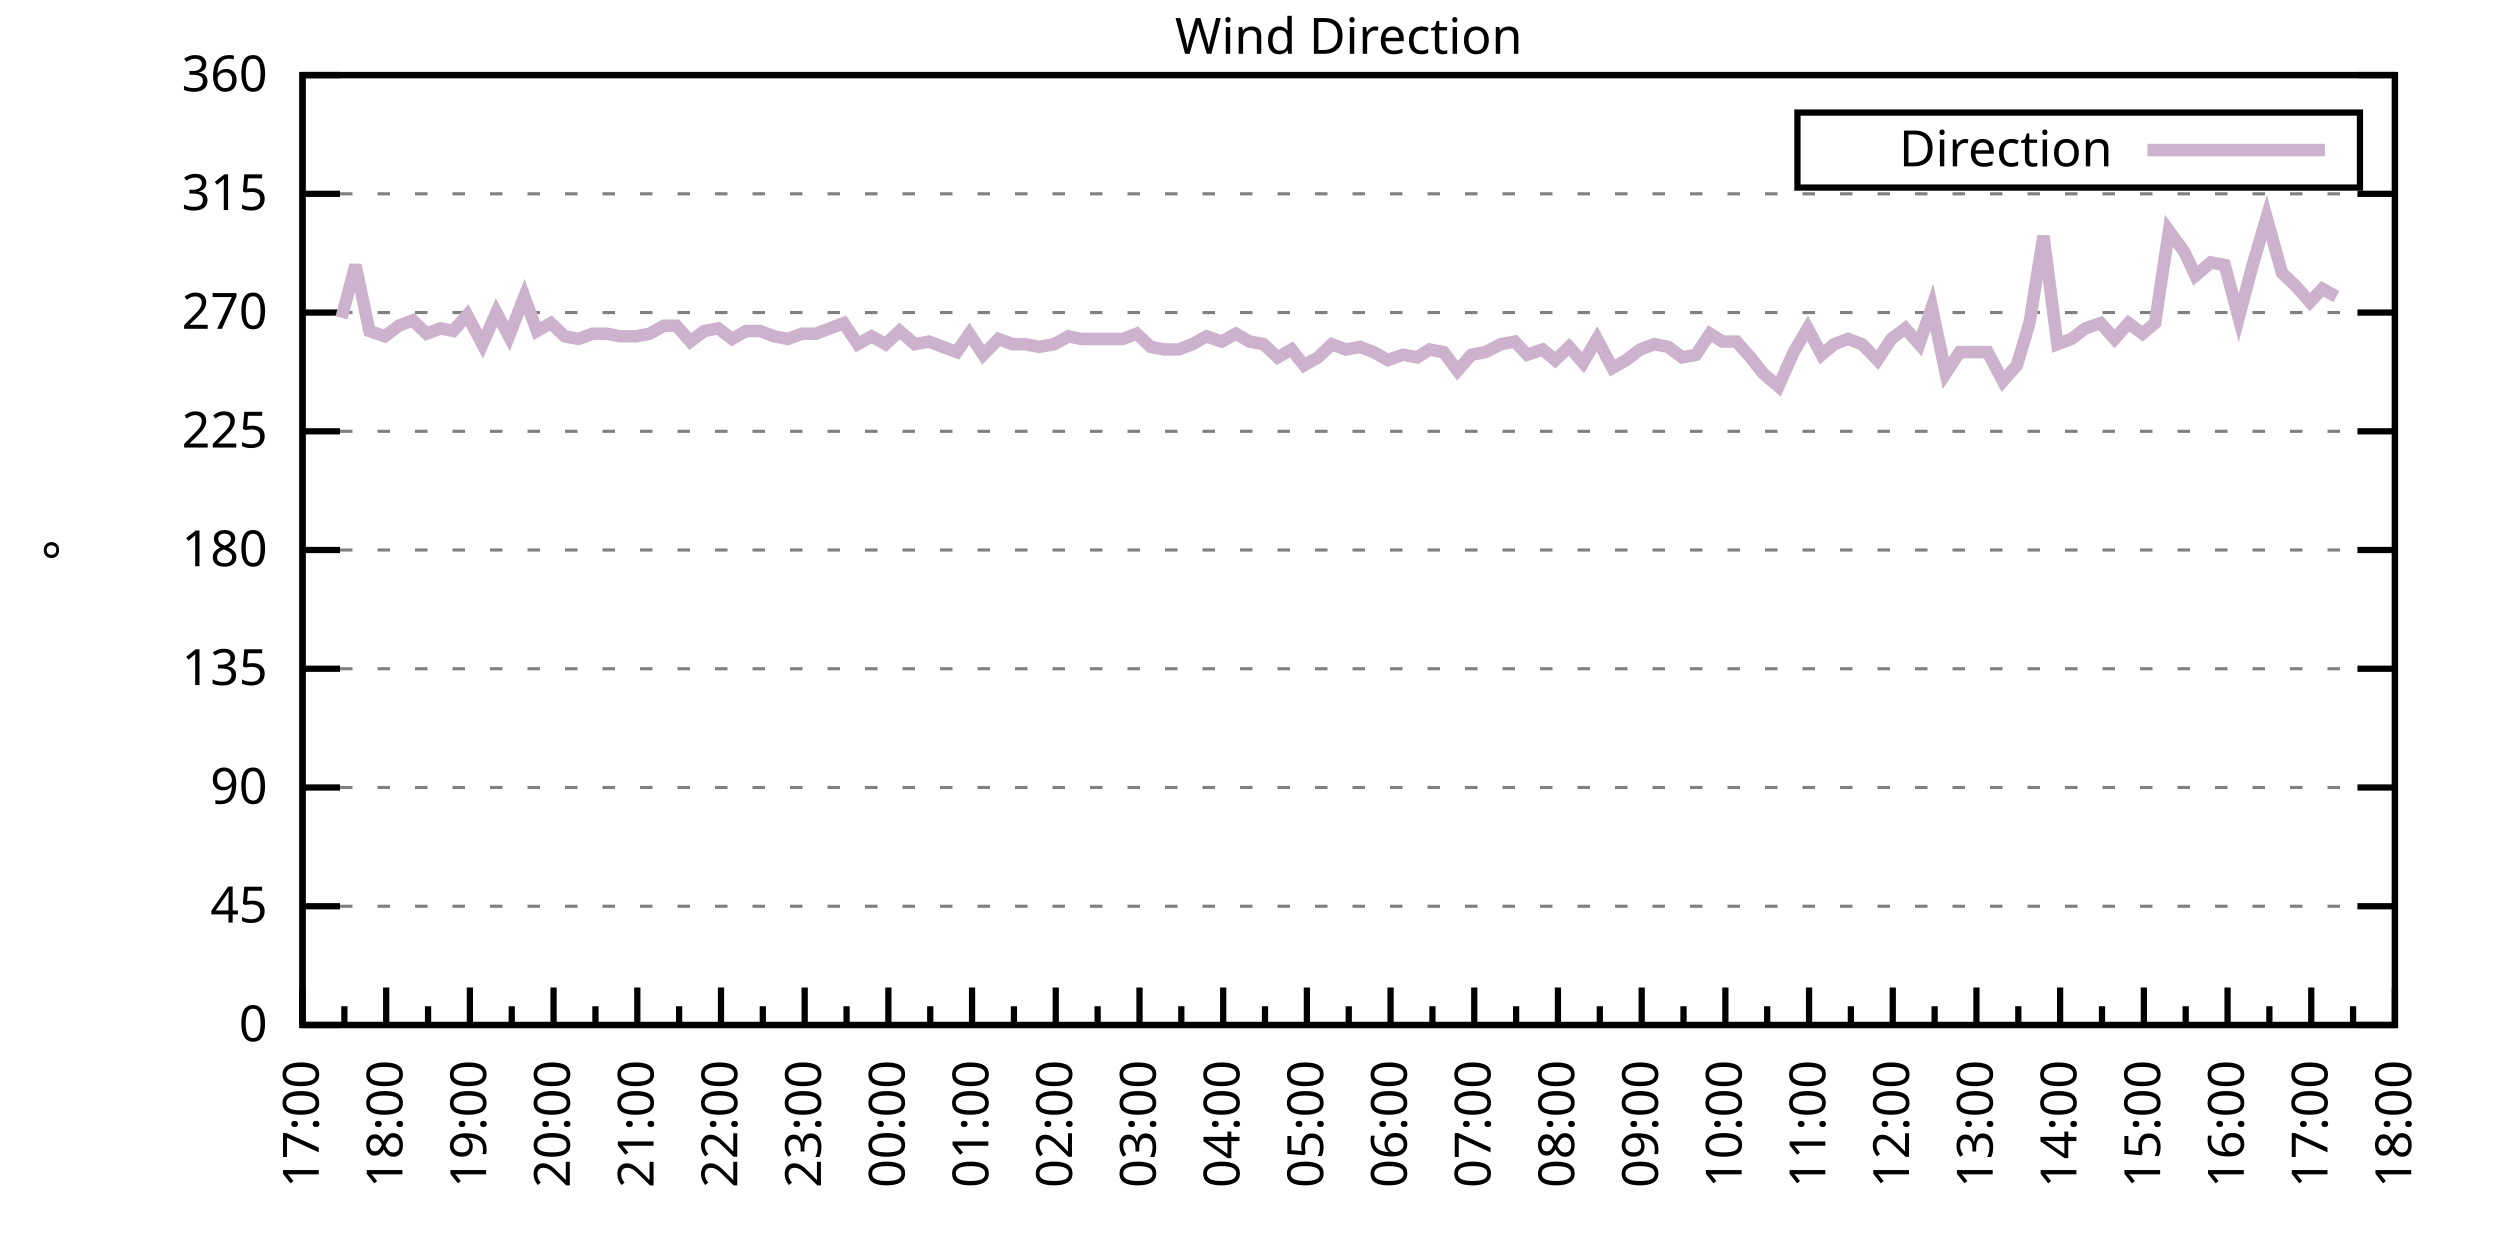
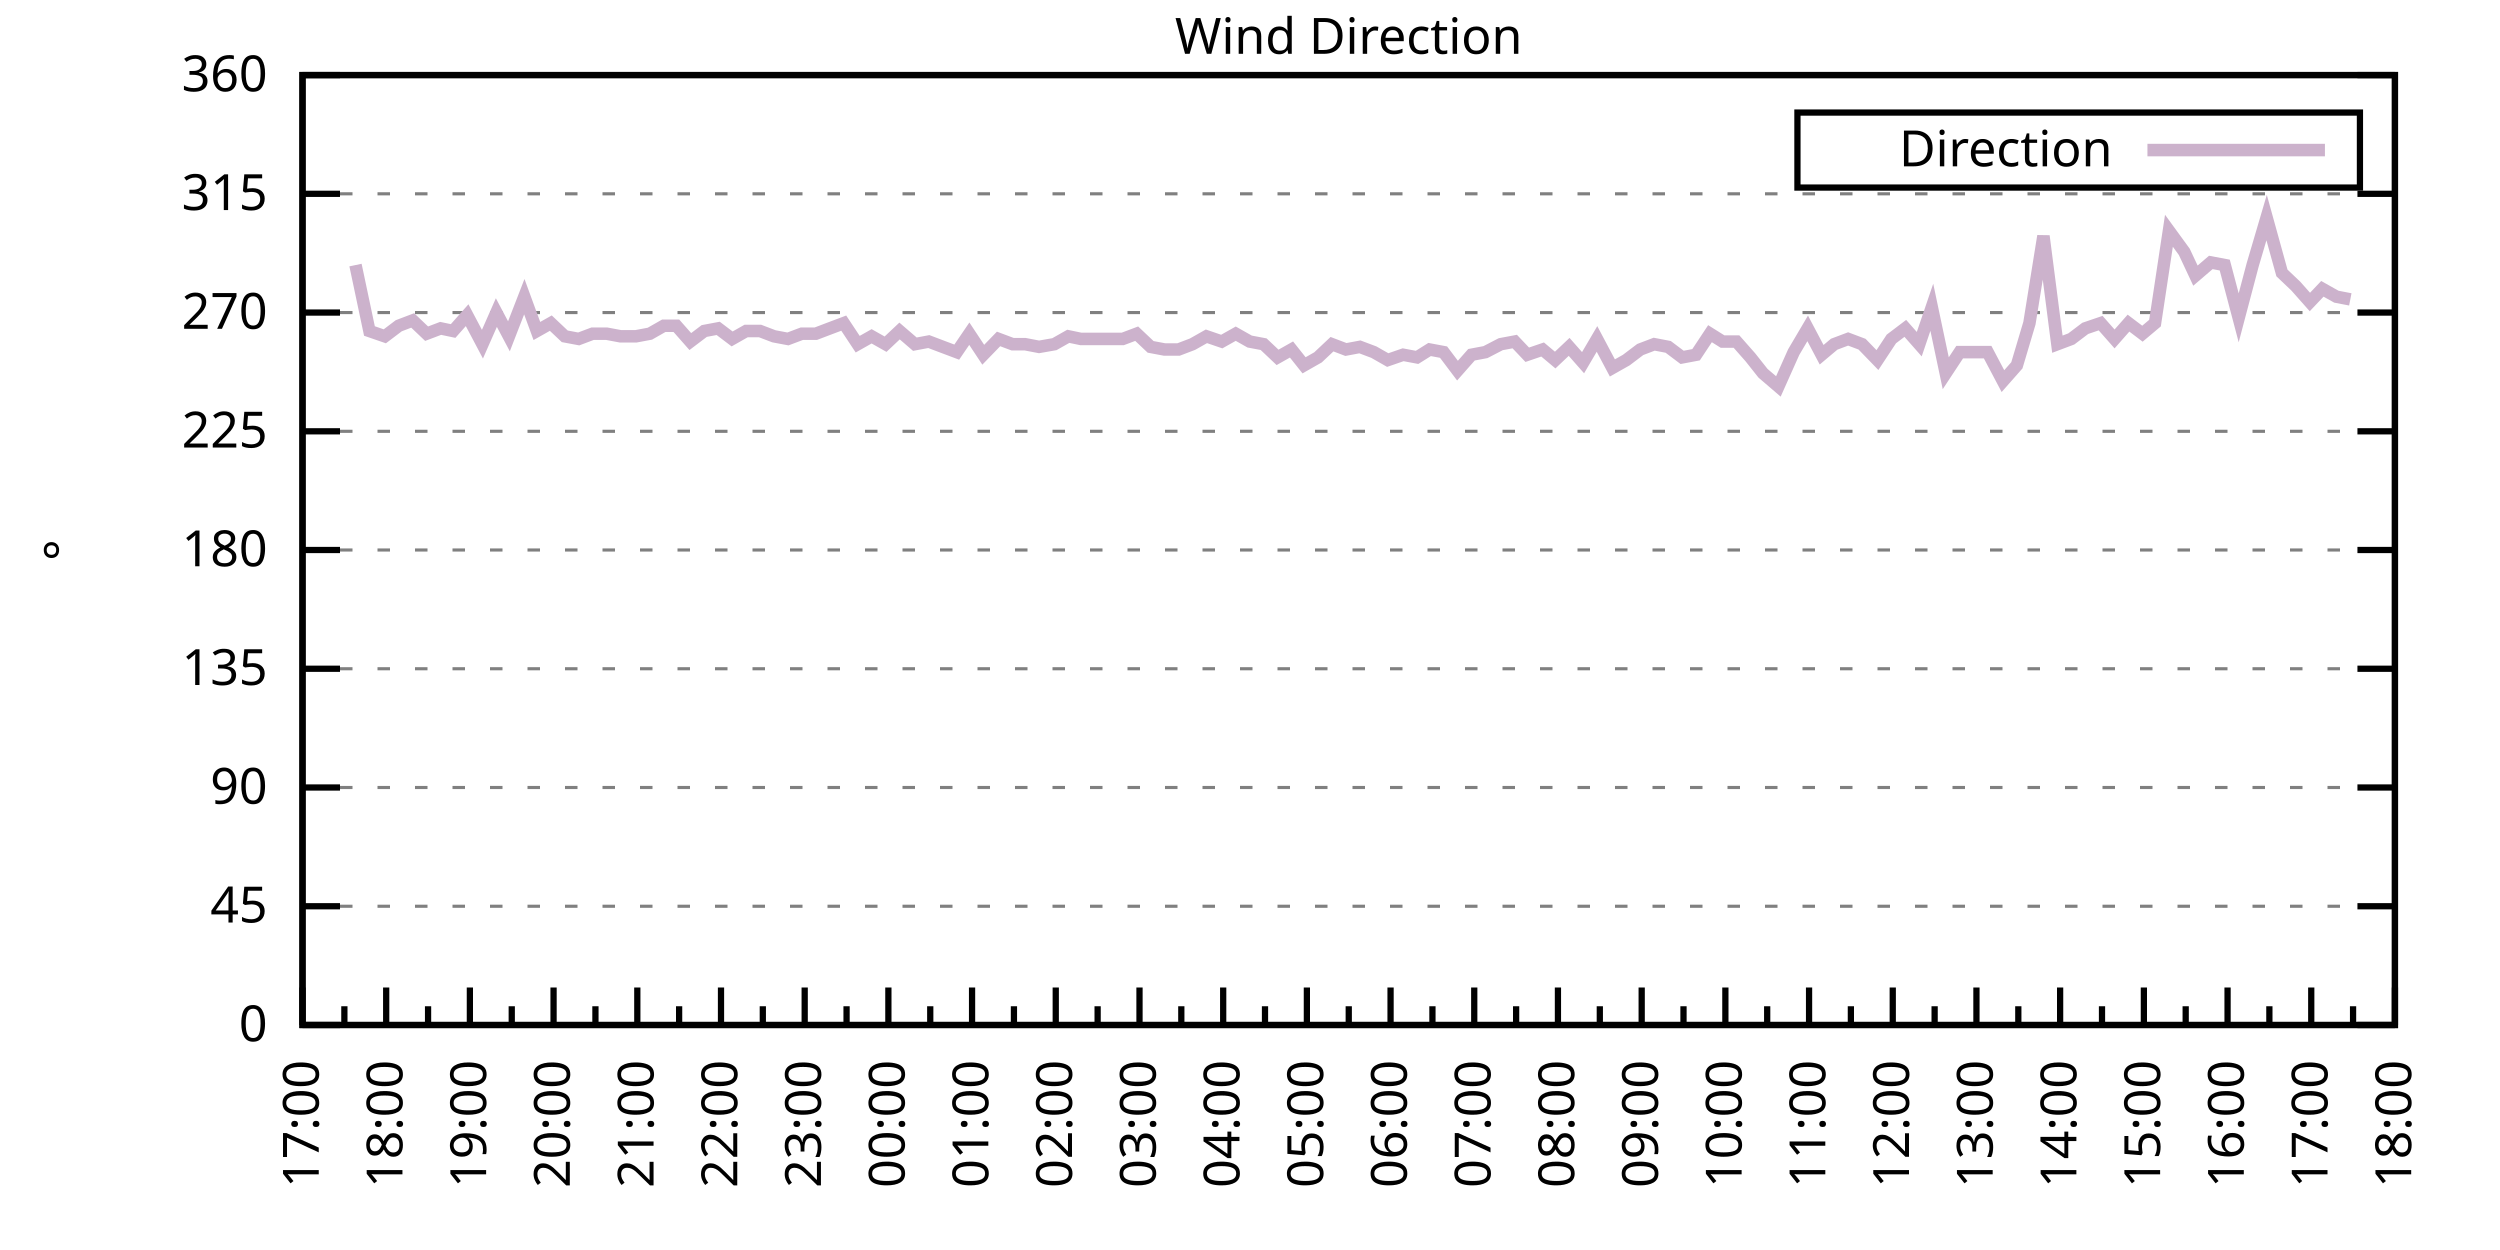
<svg xmlns="http://www.w3.org/2000/svg" xmlns:xlink="http://www.w3.org/1999/xlink" width="400" height="200" viewBox="0 0 400 200">
  <g id="gnuplot_canvas">
    <rect x="0" y="0" width="400" height="200" fill="none" />
    <defs>
      <circle id="gpDot" r="0.5" stroke-width="0.5" stroke="currentColor" />
      <path id="gpPt0" stroke-width="0.333" stroke="currentColor" d="M-1,0 h2 M0,-1 v2" />
      <path id="gpPt1" stroke-width="0.333" stroke="currentColor" d="M-1,-1 L1,1 M1,-1 L-1,1" />
      <path id="gpPt2" stroke-width="0.333" stroke="currentColor" d="M-1,0 L1,0 M0,-1 L0,1 M-1,-1 L1,1 M-1,1 L1,-1" />
      <rect id="gpPt3" stroke-width="0.333" stroke="currentColor" x="-1" y="-1" width="2" height="2" />
      <rect id="gpPt4" stroke-width="0.333" stroke="currentColor" fill="currentColor" x="-1" y="-1" width="2" height="2" />
      <circle id="gpPt5" stroke-width="0.333" stroke="currentColor" cx="0" cy="0" r="1" />
      <use xlink:href="#gpPt5" id="gpPt6" fill="currentColor" stroke="none" />
      <path id="gpPt7" stroke-width="0.333" stroke="currentColor" d="M0,-1.33 L-1.33,0.67 L1.33,0.67 z" />
      <use xlink:href="#gpPt7" id="gpPt8" fill="currentColor" stroke="none" />
      <use xlink:href="#gpPt7" id="gpPt9" stroke="currentColor" transform="rotate(180)" />
      <use xlink:href="#gpPt9" id="gpPt10" fill="currentColor" stroke="none" />
      <use xlink:href="#gpPt3" id="gpPt11" stroke="currentColor" transform="rotate(45)" />
      <use xlink:href="#gpPt11" id="gpPt12" fill="currentColor" stroke="none" />
      <path id="gpPt13" stroke-width="0.333" stroke="currentColor" d="M0,1.330 L1.265,0.411 L0.782,-1.067 L-0.782,-1.076 L-1.265,0.411 z" />
      <use xlink:href="#gpPt13" id="gpPt14" fill="currentColor" stroke="none" />
      <filter id="textbox" filterUnits="objectBoundingBox" x="0" y="0" height="1" width="1">
        <feFlood flood-color="white" flood-opacity="1" result="bgnd" />
        <feComposite in="SourceGraphic" in2="bgnd" operator="atop" />
      </filter>
      <filter id="greybox" filterUnits="objectBoundingBox" x="0" y="0" height="1" width="1">
        <feFlood flood-color="lightgrey" flood-opacity="1" result="grey" />
        <feComposite in="SourceGraphic" in2="grey" operator="atop" />
      </filter>
    </defs>
    <g fill="none" color="white" stroke="currentColor" stroke-width="1.00" stroke-linecap="butt" stroke-linejoin="miter">
</g>
    <g fill="none" color="black" stroke="currentColor" stroke-width="1.00" stroke-linecap="butt" stroke-linejoin="miter">
      <g stroke="none" shape-rendering="crispEdges">
        <polygon fill="rgb(255, 255, 255)" points="48.40,164.00 383.18,164.00 383.18,12.02 48.40,12.02 " />
      </g>
    </g>
    <g fill="none" color="black" stroke="currentColor" stroke-width="1.00" stroke-linecap="butt" stroke-linejoin="miter">
</g>
    <g fill="none" color="black" stroke="black" stroke-width="0.50" stroke-linecap="butt" stroke-linejoin="miter">
</g>
    <g fill="none" color="gray" stroke="currentColor" stroke-width="0.50" stroke-linecap="butt" stroke-linejoin="miter">
      <path stroke="gray" stroke-dasharray="2,4" class="gridline" d="M48.40,164.00 L383.19,164.00  " />
    </g>
    <g fill="none" color="gray" stroke="gray" stroke-width="1.00" stroke-linecap="butt" stroke-linejoin="miter">
</g>
    <g fill="none" color="black" stroke="currentColor" stroke-width="1.00" stroke-linecap="butt" stroke-linejoin="miter">
      <path stroke="black" d="M48.40,164.00 L54.40,164.00 M383.19,164.00 L377.19,164.00  " />
      <g transform="translate(42.80,166.60)" stroke="none" fill="black" font-family="Sans" font-size="8.00" text-anchor="end">
        <text>
          <tspan font-family="Sans"> 0</tspan>
        </text>
      </g>
    </g>
    <g fill="none" color="black" stroke="currentColor" stroke-width="1.00" stroke-linecap="butt" stroke-linejoin="miter">
</g>
    <g fill="none" color="black" stroke="black" stroke-width="0.50" stroke-linecap="butt" stroke-linejoin="miter">
</g>
    <g fill="none" color="gray" stroke="currentColor" stroke-width="0.50" stroke-linecap="butt" stroke-linejoin="miter">
      <path stroke="gray" stroke-dasharray="2,4" class="gridline" d="M48.40,145.00 L383.19,145.00  " />
    </g>
    <g fill="none" color="gray" stroke="gray" stroke-width="1.00" stroke-linecap="butt" stroke-linejoin="miter">
</g>
    <g fill="none" color="black" stroke="currentColor" stroke-width="1.00" stroke-linecap="butt" stroke-linejoin="miter">
      <path stroke="black" d="M48.40,145.00 L54.40,145.00 M383.19,145.00 L377.19,145.00  " />
      <g transform="translate(42.80,147.60)" stroke="none" fill="black" font-family="Sans" font-size="8.00" text-anchor="end">
        <text>
          <tspan font-family="Sans"> 45</tspan>
        </text>
      </g>
    </g>
    <g fill="none" color="black" stroke="currentColor" stroke-width="1.00" stroke-linecap="butt" stroke-linejoin="miter">
</g>
    <g fill="none" color="black" stroke="black" stroke-width="0.50" stroke-linecap="butt" stroke-linejoin="miter">
</g>
    <g fill="none" color="gray" stroke="currentColor" stroke-width="0.50" stroke-linecap="butt" stroke-linejoin="miter">
      <path stroke="gray" stroke-dasharray="2,4" class="gridline" d="M48.40,126.00 L383.19,126.00  " />
    </g>
    <g fill="none" color="gray" stroke="gray" stroke-width="1.00" stroke-linecap="butt" stroke-linejoin="miter">
</g>
    <g fill="none" color="black" stroke="currentColor" stroke-width="1.00" stroke-linecap="butt" stroke-linejoin="miter">
      <path stroke="black" d="M48.40,126.00 L54.40,126.00 M383.19,126.00 L377.19,126.00  " />
      <g transform="translate(42.80,128.60)" stroke="none" fill="black" font-family="Sans" font-size="8.00" text-anchor="end">
        <text>
          <tspan font-family="Sans"> 90</tspan>
        </text>
      </g>
    </g>
    <g fill="none" color="black" stroke="currentColor" stroke-width="1.00" stroke-linecap="butt" stroke-linejoin="miter">
</g>
    <g fill="none" color="black" stroke="black" stroke-width="0.50" stroke-linecap="butt" stroke-linejoin="miter">
</g>
    <g fill="none" color="gray" stroke="currentColor" stroke-width="0.50" stroke-linecap="butt" stroke-linejoin="miter">
      <path stroke="gray" stroke-dasharray="2,4" class="gridline" d="M48.40,107.00 L383.19,107.00  " />
    </g>
    <g fill="none" color="gray" stroke="gray" stroke-width="1.00" stroke-linecap="butt" stroke-linejoin="miter">
</g>
    <g fill="none" color="black" stroke="currentColor" stroke-width="1.00" stroke-linecap="butt" stroke-linejoin="miter">
      <path stroke="black" d="M48.40,107.00 L54.40,107.00 M383.19,107.00 L377.19,107.00  " />
      <g transform="translate(42.80,109.60)" stroke="none" fill="black" font-family="Sans" font-size="8.00" text-anchor="end">
        <text>
          <tspan font-family="Sans"> 135</tspan>
        </text>
      </g>
    </g>
    <g fill="none" color="black" stroke="currentColor" stroke-width="1.00" stroke-linecap="butt" stroke-linejoin="miter">
</g>
    <g fill="none" color="black" stroke="black" stroke-width="0.50" stroke-linecap="butt" stroke-linejoin="miter">
</g>
    <g fill="none" color="gray" stroke="currentColor" stroke-width="0.50" stroke-linecap="butt" stroke-linejoin="miter">
      <path stroke="gray" stroke-dasharray="2,4" class="gridline" d="M48.40,88.00 L383.19,88.00  " />
    </g>
    <g fill="none" color="gray" stroke="gray" stroke-width="1.00" stroke-linecap="butt" stroke-linejoin="miter">
</g>
    <g fill="none" color="black" stroke="currentColor" stroke-width="1.00" stroke-linecap="butt" stroke-linejoin="miter">
      <path stroke="black" d="M48.40,88.00 L54.40,88.00 M383.19,88.00 L377.19,88.00  " />
      <g transform="translate(42.80,90.60)" stroke="none" fill="black" font-family="Sans" font-size="8.00" text-anchor="end">
        <text>
          <tspan font-family="Sans"> 180</tspan>
        </text>
      </g>
    </g>
    <g fill="none" color="black" stroke="currentColor" stroke-width="1.00" stroke-linecap="butt" stroke-linejoin="miter">
</g>
    <g fill="none" color="black" stroke="black" stroke-width="0.50" stroke-linecap="butt" stroke-linejoin="miter">
</g>
    <g fill="none" color="gray" stroke="currentColor" stroke-width="0.50" stroke-linecap="butt" stroke-linejoin="miter">
      <path stroke="gray" stroke-dasharray="2,4" class="gridline" d="M48.40,69.01 L383.19,69.01  " />
    </g>
    <g fill="none" color="gray" stroke="gray" stroke-width="1.00" stroke-linecap="butt" stroke-linejoin="miter">
</g>
    <g fill="none" color="black" stroke="currentColor" stroke-width="1.00" stroke-linecap="butt" stroke-linejoin="miter">
      <path stroke="black" d="M48.40,69.01 L54.40,69.01 M383.19,69.01 L377.19,69.01  " />
      <g transform="translate(42.80,71.61)" stroke="none" fill="black" font-family="Sans" font-size="8.00" text-anchor="end">
        <text>
          <tspan font-family="Sans"> 225</tspan>
        </text>
      </g>
    </g>
    <g fill="none" color="black" stroke="currentColor" stroke-width="1.00" stroke-linecap="butt" stroke-linejoin="miter">
</g>
    <g fill="none" color="black" stroke="black" stroke-width="0.50" stroke-linecap="butt" stroke-linejoin="miter">
</g>
    <g fill="none" color="gray" stroke="currentColor" stroke-width="0.50" stroke-linecap="butt" stroke-linejoin="miter">
      <path stroke="gray" stroke-dasharray="2,4" class="gridline" d="M48.40,50.01 L383.19,50.01  " />
    </g>
    <g fill="none" color="gray" stroke="gray" stroke-width="1.00" stroke-linecap="butt" stroke-linejoin="miter">
</g>
    <g fill="none" color="black" stroke="currentColor" stroke-width="1.00" stroke-linecap="butt" stroke-linejoin="miter">
      <path stroke="black" d="M48.40,50.01 L54.40,50.01 M383.19,50.01 L377.19,50.01  " />
      <g transform="translate(42.80,52.61)" stroke="none" fill="black" font-family="Sans" font-size="8.00" text-anchor="end">
        <text>
          <tspan font-family="Sans"> 270</tspan>
        </text>
      </g>
    </g>
    <g fill="none" color="black" stroke="currentColor" stroke-width="1.00" stroke-linecap="butt" stroke-linejoin="miter">
</g>
    <g fill="none" color="black" stroke="black" stroke-width="0.50" stroke-linecap="butt" stroke-linejoin="miter">
</g>
    <g fill="none" color="gray" stroke="currentColor" stroke-width="0.50" stroke-linecap="butt" stroke-linejoin="miter">
      <path stroke="gray" stroke-dasharray="2,4" class="gridline" d="M48.40,31.01 L383.19,31.01  " />
    </g>
    <g fill="none" color="gray" stroke="gray" stroke-width="1.00" stroke-linecap="butt" stroke-linejoin="miter">
</g>
    <g fill="none" color="black" stroke="currentColor" stroke-width="1.00" stroke-linecap="butt" stroke-linejoin="miter">
      <path stroke="black" d="M48.40,31.01 L54.40,31.01 M383.19,31.01 L377.19,31.01  " />
      <g transform="translate(42.80,33.61)" stroke="none" fill="black" font-family="Sans" font-size="8.00" text-anchor="end">
        <text>
          <tspan font-family="Sans"> 315</tspan>
        </text>
      </g>
    </g>
    <g fill="none" color="black" stroke="currentColor" stroke-width="1.00" stroke-linecap="butt" stroke-linejoin="miter">
</g>
    <g fill="none" color="black" stroke="black" stroke-width="0.50" stroke-linecap="butt" stroke-linejoin="miter">
</g>
    <g fill="none" color="gray" stroke="currentColor" stroke-width="0.50" stroke-linecap="butt" stroke-linejoin="miter">
      <path stroke="gray" stroke-dasharray="2,4" class="gridline" d="M48.40,12.01 L383.19,12.01  " />
    </g>
    <g fill="none" color="gray" stroke="gray" stroke-width="1.00" stroke-linecap="butt" stroke-linejoin="miter">
</g>
    <g fill="none" color="black" stroke="currentColor" stroke-width="1.00" stroke-linecap="butt" stroke-linejoin="miter">
      <path stroke="black" d="M48.40,12.01 L54.40,12.01 M383.19,12.01 L377.19,12.01  " />
      <g transform="translate(42.80,14.61)" stroke="none" fill="black" font-family="Sans" font-size="8.00" text-anchor="end">
        <text>
          <tspan font-family="Sans"> 360</tspan>
        </text>
      </g>
    </g>
    <g fill="none" color="black" stroke="currentColor" stroke-width="1.00" stroke-linecap="butt" stroke-linejoin="miter">
      <path stroke="black" d="M48.40,164.00 L48.40,158.00  " />
      <g transform="translate(51.00,169.60) rotate(270)" stroke="none" fill="black" font-family="Sans" font-size="8.00" text-anchor="end">
        <text>
          <tspan font-family="Sans">17:00</tspan>
        </text>
      </g>
    </g>
    <g fill="none" color="black" stroke="currentColor" stroke-width="1.00" stroke-linecap="butt" stroke-linejoin="miter">
      <path stroke="black" d="M55.10,164.00 L55.10,161.00 M61.79,164.00 L61.79,158.00  " />
      <g transform="translate(64.39,169.60) rotate(270)" stroke="none" fill="black" font-family="Sans" font-size="8.00" text-anchor="end">
        <text>
          <tspan font-family="Sans">18:00</tspan>
        </text>
      </g>
    </g>
    <g fill="none" color="black" stroke="currentColor" stroke-width="1.00" stroke-linecap="butt" stroke-linejoin="miter">
      <path stroke="black" d="M68.49,164.00 L68.49,161.00 M75.18,164.00 L75.18,158.00  " />
      <g transform="translate(77.78,169.60) rotate(270)" stroke="none" fill="black" font-family="Sans" font-size="8.00" text-anchor="end">
        <text>
          <tspan font-family="Sans">19:00</tspan>
        </text>
      </g>
    </g>
    <g fill="none" color="black" stroke="currentColor" stroke-width="1.00" stroke-linecap="butt" stroke-linejoin="miter">
      <path stroke="black" d="M81.88,164.00 L81.88,161.00 M88.57,164.00 L88.57,158.00  " />
      <g transform="translate(91.17,169.60) rotate(270)" stroke="none" fill="black" font-family="Sans" font-size="8.00" text-anchor="end">
        <text>
          <tspan font-family="Sans">20:00</tspan>
        </text>
      </g>
    </g>
    <g fill="none" color="black" stroke="currentColor" stroke-width="1.00" stroke-linecap="butt" stroke-linejoin="miter">
      <path stroke="black" d="M95.27,164.00 L95.27,161.00 M101.97,164.00 L101.97,158.00  " />
      <g transform="translate(104.57,169.60) rotate(270)" stroke="none" fill="black" font-family="Sans" font-size="8.00" text-anchor="end">
        <text>
          <tspan font-family="Sans">21:00</tspan>
        </text>
      </g>
    </g>
    <g fill="none" color="black" stroke="currentColor" stroke-width="1.00" stroke-linecap="butt" stroke-linejoin="miter">
      <path stroke="black" d="M108.66,164.00 L108.66,161.00 M115.36,164.00 L115.36,158.00  " />
      <g transform="translate(117.96,169.60) rotate(270)" stroke="none" fill="black" font-family="Sans" font-size="8.00" text-anchor="end">
        <text>
          <tspan font-family="Sans">22:00</tspan>
        </text>
      </g>
    </g>
    <g fill="none" color="black" stroke="currentColor" stroke-width="1.00" stroke-linecap="butt" stroke-linejoin="miter">
      <path stroke="black" d="M122.05,164.00 L122.05,161.00 M128.75,164.00 L128.75,158.00  " />
      <g transform="translate(131.35,169.60) rotate(270)" stroke="none" fill="black" font-family="Sans" font-size="8.00" text-anchor="end">
        <text>
          <tspan font-family="Sans">23:00</tspan>
        </text>
      </g>
    </g>
    <g fill="none" color="black" stroke="currentColor" stroke-width="1.00" stroke-linecap="butt" stroke-linejoin="miter">
      <path stroke="black" d="M135.45,164.00 L135.45,161.00 M142.14,164.00 L142.14,158.00  " />
      <g transform="translate(144.74,169.60) rotate(270)" stroke="none" fill="black" font-family="Sans" font-size="8.00" text-anchor="end">
        <text>
          <tspan font-family="Sans">00:00</tspan>
        </text>
      </g>
    </g>
    <g fill="none" color="black" stroke="currentColor" stroke-width="1.00" stroke-linecap="butt" stroke-linejoin="miter">
      <path stroke="black" d="M148.84,164.00 L148.84,161.00 M155.53,164.00 L155.53,158.00  " />
      <g transform="translate(158.13,169.60) rotate(270)" stroke="none" fill="black" font-family="Sans" font-size="8.00" text-anchor="end">
        <text>
          <tspan font-family="Sans">01:00</tspan>
        </text>
      </g>
    </g>
    <g fill="none" color="black" stroke="currentColor" stroke-width="1.00" stroke-linecap="butt" stroke-linejoin="miter">
      <path stroke="black" d="M162.23,164.00 L162.23,161.00 M168.92,164.00 L168.92,158.00  " />
      <g transform="translate(171.52,169.60) rotate(270)" stroke="none" fill="black" font-family="Sans" font-size="8.00" text-anchor="end">
        <text>
          <tspan font-family="Sans">02:00</tspan>
        </text>
      </g>
    </g>
    <g fill="none" color="black" stroke="currentColor" stroke-width="1.00" stroke-linecap="butt" stroke-linejoin="miter">
      <path stroke="black" d="M175.62,164.00 L175.62,161.00 M182.32,164.00 L182.32,158.00  " />
      <g transform="translate(184.92,169.60) rotate(270)" stroke="none" fill="black" font-family="Sans" font-size="8.00" text-anchor="end">
        <text>
          <tspan font-family="Sans">03:00</tspan>
        </text>
      </g>
    </g>
    <g fill="none" color="black" stroke="currentColor" stroke-width="1.00" stroke-linecap="butt" stroke-linejoin="miter">
      <path stroke="black" d="M189.01,164.00 L189.01,161.00 M195.71,164.00 L195.71,158.00  " />
      <g transform="translate(198.31,169.60) rotate(270)" stroke="none" fill="black" font-family="Sans" font-size="8.00" text-anchor="end">
        <text>
          <tspan font-family="Sans">04:00</tspan>
        </text>
      </g>
    </g>
    <g fill="none" color="black" stroke="currentColor" stroke-width="1.00" stroke-linecap="butt" stroke-linejoin="miter">
      <path stroke="black" d="M202.40,164.00 L202.40,161.00 M209.10,164.00 L209.10,158.00  " />
      <g transform="translate(211.70,169.60) rotate(270)" stroke="none" fill="black" font-family="Sans" font-size="8.00" text-anchor="end">
        <text>
          <tspan font-family="Sans">05:00</tspan>
        </text>
      </g>
    </g>
    <g fill="none" color="black" stroke="currentColor" stroke-width="1.00" stroke-linecap="butt" stroke-linejoin="miter">
      <path stroke="black" d="M215.80,164.00 L215.80,161.00 M222.49,164.00 L222.49,158.00  " />
      <g transform="translate(225.09,169.60) rotate(270)" stroke="none" fill="black" font-family="Sans" font-size="8.00" text-anchor="end">
        <text>
          <tspan font-family="Sans">06:00</tspan>
        </text>
      </g>
    </g>
    <g fill="none" color="black" stroke="currentColor" stroke-width="1.00" stroke-linecap="butt" stroke-linejoin="miter">
      <path stroke="black" d="M229.19,164.00 L229.19,161.00 M235.88,164.00 L235.88,158.00  " />
      <g transform="translate(238.48,169.60) rotate(270)" stroke="none" fill="black" font-family="Sans" font-size="8.00" text-anchor="end">
        <text>
          <tspan font-family="Sans">07:00</tspan>
        </text>
      </g>
    </g>
    <g fill="none" color="black" stroke="currentColor" stroke-width="1.00" stroke-linecap="butt" stroke-linejoin="miter">
      <path stroke="black" d="M242.58,164.00 L242.58,161.00 M249.27,164.00 L249.27,158.00  " />
      <g transform="translate(251.87,169.60) rotate(270)" stroke="none" fill="black" font-family="Sans" font-size="8.00" text-anchor="end">
        <text>
          <tspan font-family="Sans">08:00</tspan>
        </text>
      </g>
    </g>
    <g fill="none" color="black" stroke="currentColor" stroke-width="1.00" stroke-linecap="butt" stroke-linejoin="miter">
      <path stroke="black" d="M255.97,164.00 L255.97,161.00 M262.67,164.00 L262.67,158.00  " />
      <g transform="translate(265.27,169.60) rotate(270)" stroke="none" fill="black" font-family="Sans" font-size="8.00" text-anchor="end">
        <text>
          <tspan font-family="Sans">09:00</tspan>
        </text>
      </g>
    </g>
    <g fill="none" color="black" stroke="currentColor" stroke-width="1.00" stroke-linecap="butt" stroke-linejoin="miter">
      <path stroke="black" d="M269.36,164.00 L269.36,161.00 M276.06,164.00 L276.06,158.00  " />
      <g transform="translate(278.66,169.60) rotate(270)" stroke="none" fill="black" font-family="Sans" font-size="8.00" text-anchor="end">
        <text>
          <tspan font-family="Sans">10:00</tspan>
        </text>
      </g>
    </g>
    <g fill="none" color="black" stroke="currentColor" stroke-width="1.00" stroke-linecap="butt" stroke-linejoin="miter">
      <path stroke="black" d="M282.75,164.00 L282.75,161.00 M289.45,164.00 L289.45,158.00  " />
      <g transform="translate(292.05,169.60) rotate(270)" stroke="none" fill="black" font-family="Sans" font-size="8.00" text-anchor="end">
        <text>
          <tspan font-family="Sans">11:00</tspan>
        </text>
      </g>
    </g>
    <g fill="none" color="black" stroke="currentColor" stroke-width="1.00" stroke-linecap="butt" stroke-linejoin="miter">
      <path stroke="black" d="M296.14,164.00 L296.14,161.00 M302.84,164.00 L302.84,158.00  " />
      <g transform="translate(305.44,169.60) rotate(270)" stroke="none" fill="black" font-family="Sans" font-size="8.00" text-anchor="end">
        <text>
          <tspan font-family="Sans">12:00</tspan>
        </text>
      </g>
    </g>
    <g fill="none" color="black" stroke="currentColor" stroke-width="1.00" stroke-linecap="butt" stroke-linejoin="miter">
      <path stroke="black" d="M309.54,164.00 L309.54,161.00 M316.23,164.00 L316.23,158.00  " />
      <g transform="translate(318.83,169.60) rotate(270)" stroke="none" fill="black" font-family="Sans" font-size="8.00" text-anchor="end">
        <text>
          <tspan font-family="Sans">13:00</tspan>
        </text>
      </g>
    </g>
    <g fill="none" color="black" stroke="currentColor" stroke-width="1.00" stroke-linecap="butt" stroke-linejoin="miter">
      <path stroke="black" d="M322.93,164.00 L322.93,161.00 M329.62,164.00 L329.62,158.00  " />
      <g transform="translate(332.22,169.60) rotate(270)" stroke="none" fill="black" font-family="Sans" font-size="8.00" text-anchor="end">
        <text>
          <tspan font-family="Sans">14:00</tspan>
        </text>
      </g>
    </g>
    <g fill="none" color="black" stroke="currentColor" stroke-width="1.00" stroke-linecap="butt" stroke-linejoin="miter">
      <path stroke="black" d="M336.32,164.00 L336.32,161.00 M343.02,164.00 L343.02,158.00  " />
      <g transform="translate(345.62,169.60) rotate(270)" stroke="none" fill="black" font-family="Sans" font-size="8.00" text-anchor="end">
        <text>
          <tspan font-family="Sans">15:00</tspan>
        </text>
      </g>
    </g>
    <g fill="none" color="black" stroke="currentColor" stroke-width="1.00" stroke-linecap="butt" stroke-linejoin="miter">
      <path stroke="black" d="M349.71,164.00 L349.71,161.00 M356.41,164.00 L356.41,158.00  " />
      <g transform="translate(359.01,169.60) rotate(270)" stroke="none" fill="black" font-family="Sans" font-size="8.00" text-anchor="end">
        <text>
          <tspan font-family="Sans">16:00</tspan>
        </text>
      </g>
    </g>
    <g fill="none" color="black" stroke="currentColor" stroke-width="1.00" stroke-linecap="butt" stroke-linejoin="miter">
      <path stroke="black" d="M363.10,164.00 L363.10,161.00 M369.80,164.00 L369.80,158.00  " />
      <g transform="translate(372.40,169.60) rotate(270)" stroke="none" fill="black" font-family="Sans" font-size="8.00" text-anchor="end">
        <text>
          <tspan font-family="Sans">17:00</tspan>
        </text>
      </g>
    </g>
    <g fill="none" color="black" stroke="currentColor" stroke-width="1.00" stroke-linecap="butt" stroke-linejoin="miter">
      <path stroke="black" d="M376.49,164.00 L376.49,161.00 M383.19,164.00 L383.19,158.00  " />
      <g transform="translate(385.79,169.60) rotate(270)" stroke="none" fill="black" font-family="Sans" font-size="8.00" text-anchor="end">
        <text>
          <tspan font-family="Sans">18:00</tspan>
        </text>
      </g>
    </g>
    <g fill="none" color="black" stroke="currentColor" stroke-width="1.00" stroke-linecap="butt" stroke-linejoin="miter">
</g>
    <g fill="none" color="black" stroke="currentColor" stroke-width="1.00" stroke-linecap="butt" stroke-linejoin="miter">
      <path stroke="black" d="M48.40,12.01 L48.40,164.00 L383.19,164.00 L383.19,12.01 L48.40,12.01 Z  " />
    </g>
    <g fill="none" color="black" stroke="currentColor" stroke-width="1.00" stroke-linecap="butt" stroke-linejoin="miter">
      <g transform="translate(12.80,88.01) rotate(270)" stroke="none" fill="black" font-family="Sans" font-size="8.00" text-anchor="middle">
        <text>
          <tspan font-family="Sans">°</tspan>
        </text>
      </g>
    </g>
    <g fill="none" color="black" stroke="currentColor" stroke-width="1.00" stroke-linecap="butt" stroke-linejoin="miter">
</g>
    <g fill="none" color="black" stroke="currentColor" stroke-width="1.00" stroke-linecap="butt" stroke-linejoin="miter">
      <path stroke="black" d="M287.59,30.01 L287.59,18.01 L377.59,18.01 L377.59,30.01 L287.59,30.01 Z  " />
    </g>
    <g id="Wind_direction_plot_1">
      <g fill="none" color="white" stroke="black" stroke-width="2.00" stroke-linecap="butt" stroke-linejoin="miter">
</g>
      <g fill="none" color="black" stroke="currentColor" stroke-width="2.00" stroke-linecap="butt" stroke-linejoin="miter">
        <g transform="translate(337.99,26.61)" stroke="none" fill="black" font-family="Sans" font-size="8.00" text-anchor="end">
          <text>
            <tspan font-family="Sans">Direction</tspan>
          </text>
        </g>
      </g>
      <g fill="none" color="black" stroke="currentColor" stroke-width="2.00" stroke-linecap="butt" stroke-linejoin="miter">
-         <path stroke="rgb(204, 178, 204)" d="M343.59,24.01 L371.99,24.01 M54.65,50.85 L56.88,42.41 L59.11,52.96 L61.57,53.81 L63.80,52.12 L66.03,51.27   L68.26,53.39 L70.50,52.54 L72.50,52.96 L74.74,50.43 L77.19,55.07 L79.42,50.01 L81.43,53.81 L83.89,47.47   L85.90,52.96 L88.13,51.70 L90.36,53.81 L92.59,54.23 L94.82,53.39 L97.06,53.39 L99.29,53.81 L101.74,53.81   L103.98,53.39 L106.21,52.12 L108.22,52.12 L110.45,54.65 L112.68,52.96 L114.91,52.54 L117.14,54.23 L119.38,52.96   L121.61,52.96 L123.84,53.81 L126.07,54.23 L128.30,53.39 L130.54,53.39 L132.77,52.54 L135.00,51.70 L137.23,55.07   L139.46,53.81 L141.69,55.07 L143.93,52.96 L146.38,55.07 L148.61,54.65 L150.85,55.50 L153.08,56.34 L155.09,53.39   L157.32,56.76 L159.77,54.23 L162.01,55.07 L164.01,55.07 L166.25,55.50 L168.70,55.07 L170.93,53.81 L172.94,54.23   L175.17,54.23 L177.18,54.23 L179.64,54.23 L181.87,53.39 L184.10,55.50 L186.33,55.92 L188.57,55.92 L190.80,55.07   L193.03,53.81 L195.48,54.65 L197.72,53.39 L199.95,54.65 L202.18,55.07 L204.41,57.18 L206.64,55.92 L208.65,58.45   L210.88,57.18 L213.12,55.07 L215.35,55.92 L217.58,55.50 L219.81,56.34 L222.04,57.61 L224.50,56.76 L226.73,57.18   L228.74,55.92 L230.97,56.34 L233.20,59.30 L235.44,56.76 L237.67,56.34 L240.12,55.07 L242.36,54.65 L244.36,56.76   L246.82,55.92 L248.83,57.61 L251.06,55.50 L253.29,58.03 L255.52,54.23 L257.98,58.87 L260.21,57.61 L262.44,55.92   L264.67,55.07 L266.91,55.50 L269.14,57.18 L271.37,56.76 L273.60,53.39 L275.61,54.65 L277.84,54.65 L280.07,57.18   L282.08,59.72 L284.54,61.83 L286.99,56.34 L289.23,52.54 L291.46,56.76 L293.47,55.07 L295.70,54.23 L297.93,55.07   L300.39,57.61 L302.62,54.23 L304.85,52.54 L307.08,55.07 L309.09,49.16 L311.32,59.72 L313.55,56.34 L315.79,56.34   L318.02,56.34 L320.47,60.98 L322.70,58.45 L324.71,51.70 L326.95,37.76 L329.18,55.07 L331.41,54.23 L333.64,52.54   L336.10,51.70 L338.33,54.23 L340.56,51.70 L342.79,53.39 L344.80,51.70 L347.03,36.92 L349.49,40.30 L351.27,44.10   L353.73,41.99 L355.96,42.41 L358.19,50.85 L360.42,42.41 L362.66,34.81 L365.11,43.67 L367.34,45.79 L369.58,48.32   L371.58,46.21 L373.82,47.47  " />
+         <path stroke="rgb(204, 178, 204)" d="M343.59,24.01 L371.99,24.01 M56.88,42.41 L59.11,52.96 L61.57,53.81 L63.80,52.12 L66.03,51.27 L68.26,53.39   L70.50,52.54 L72.50,52.96 L74.74,50.43 L77.19,55.07 L79.42,50.01 L81.43,53.81 L83.89,47.47 L85.90,52.96   L88.13,51.70 L90.36,53.81 L92.59,54.23 L94.82,53.39 L97.06,53.39 L99.29,53.81 L101.74,53.81 L103.98,53.39   L106.21,52.12 L108.22,52.12 L110.45,54.65 L112.68,52.96 L114.91,52.54 L117.14,54.23 L119.38,52.96 L121.61,52.96   L123.84,53.81 L126.07,54.23 L128.30,53.39 L130.54,53.39 L132.77,52.54 L135.00,51.70 L137.23,55.07 L139.46,53.81   L141.69,55.07 L143.93,52.96 L146.38,55.07 L148.61,54.65 L150.85,55.50 L153.08,56.34 L155.09,53.39 L157.32,56.76   L159.77,54.23 L162.01,55.07 L164.01,55.07 L166.25,55.50 L168.70,55.07 L170.93,53.81 L172.94,54.23 L175.17,54.23   L177.18,54.23 L179.64,54.23 L181.87,53.39 L184.10,55.50 L186.33,55.92 L188.57,55.92 L190.80,55.07 L193.03,53.81   L195.48,54.65 L197.72,53.39 L199.95,54.65 L202.18,55.07 L204.41,57.18 L206.64,55.92 L208.65,58.45 L210.88,57.18   L213.12,55.07 L215.35,55.92 L217.58,55.50 L219.81,56.34 L222.04,57.61 L224.50,56.76 L226.73,57.18 L228.74,55.92   L230.97,56.34 L233.20,59.30 L235.44,56.76 L237.67,56.34 L240.12,55.07 L242.36,54.65 L244.36,56.76 L246.82,55.92   L248.83,57.61 L251.06,55.50 L253.29,58.03 L255.52,54.23 L257.98,58.87 L260.21,57.61 L262.44,55.92 L264.67,55.07   L266.91,55.50 L269.14,57.18 L271.37,56.76 L273.60,53.39 L275.61,54.65 L277.84,54.65 L280.07,57.18 L282.08,59.72   L284.54,61.83 L286.99,56.34 L289.23,52.54 L291.46,56.76 L293.47,55.07 L295.70,54.23 L297.93,55.07 L300.39,57.61   L302.62,54.23 L304.85,52.54 L307.08,55.07 L309.09,49.16 L311.32,59.72 L313.55,56.34 L315.79,56.34 L318.02,56.34   L320.47,60.98 L322.70,58.45 L324.71,51.70 L326.95,37.76 L329.18,55.07 L331.41,54.23 L333.64,52.54 L336.10,51.70   L338.33,54.23 L340.56,51.70 L342.79,53.39 L344.80,51.70 L347.03,36.92 L349.49,40.30 L351.27,44.10 L353.73,41.99   L355.96,42.41 L358.19,50.85 L360.42,42.41 L362.66,34.81 L365.11,43.67 L367.34,45.79 L369.58,48.32 L371.58,46.21   L373.82,47.47 L376.05,47.90  " />
      </g>
    </g>
    <g fill="none" color="black" stroke="currentColor" stroke-width="2.00" stroke-linecap="butt" stroke-linejoin="miter">
</g>
    <g fill="none" color="black" stroke="black" stroke-width="1.00" stroke-linecap="butt" stroke-linejoin="miter">
</g>
    <g fill="none" color="black" stroke="currentColor" stroke-width="1.00" stroke-linecap="butt" stroke-linejoin="miter">
      <path stroke="black" d="M48.40,12.01 L48.40,164.00 L383.19,164.00 L383.19,12.01 L48.40,12.01 Z  " />
    </g>
    <g fill="none" color="black" stroke="currentColor" stroke-width="1.00" stroke-linecap="butt" stroke-linejoin="miter">
      <g transform="translate(215.79,8.61)" stroke="none" fill="black" font-family="Sans" font-size="8.00" text-anchor="middle">
        <text>
          <tspan font-family="Sans">Wind Direction</tspan>
        </text>
      </g>
    </g>
    <g fill="none" color="black" stroke="currentColor" stroke-width="1.00" stroke-linecap="butt" stroke-linejoin="miter">
</g>
  </g>
</svg>
